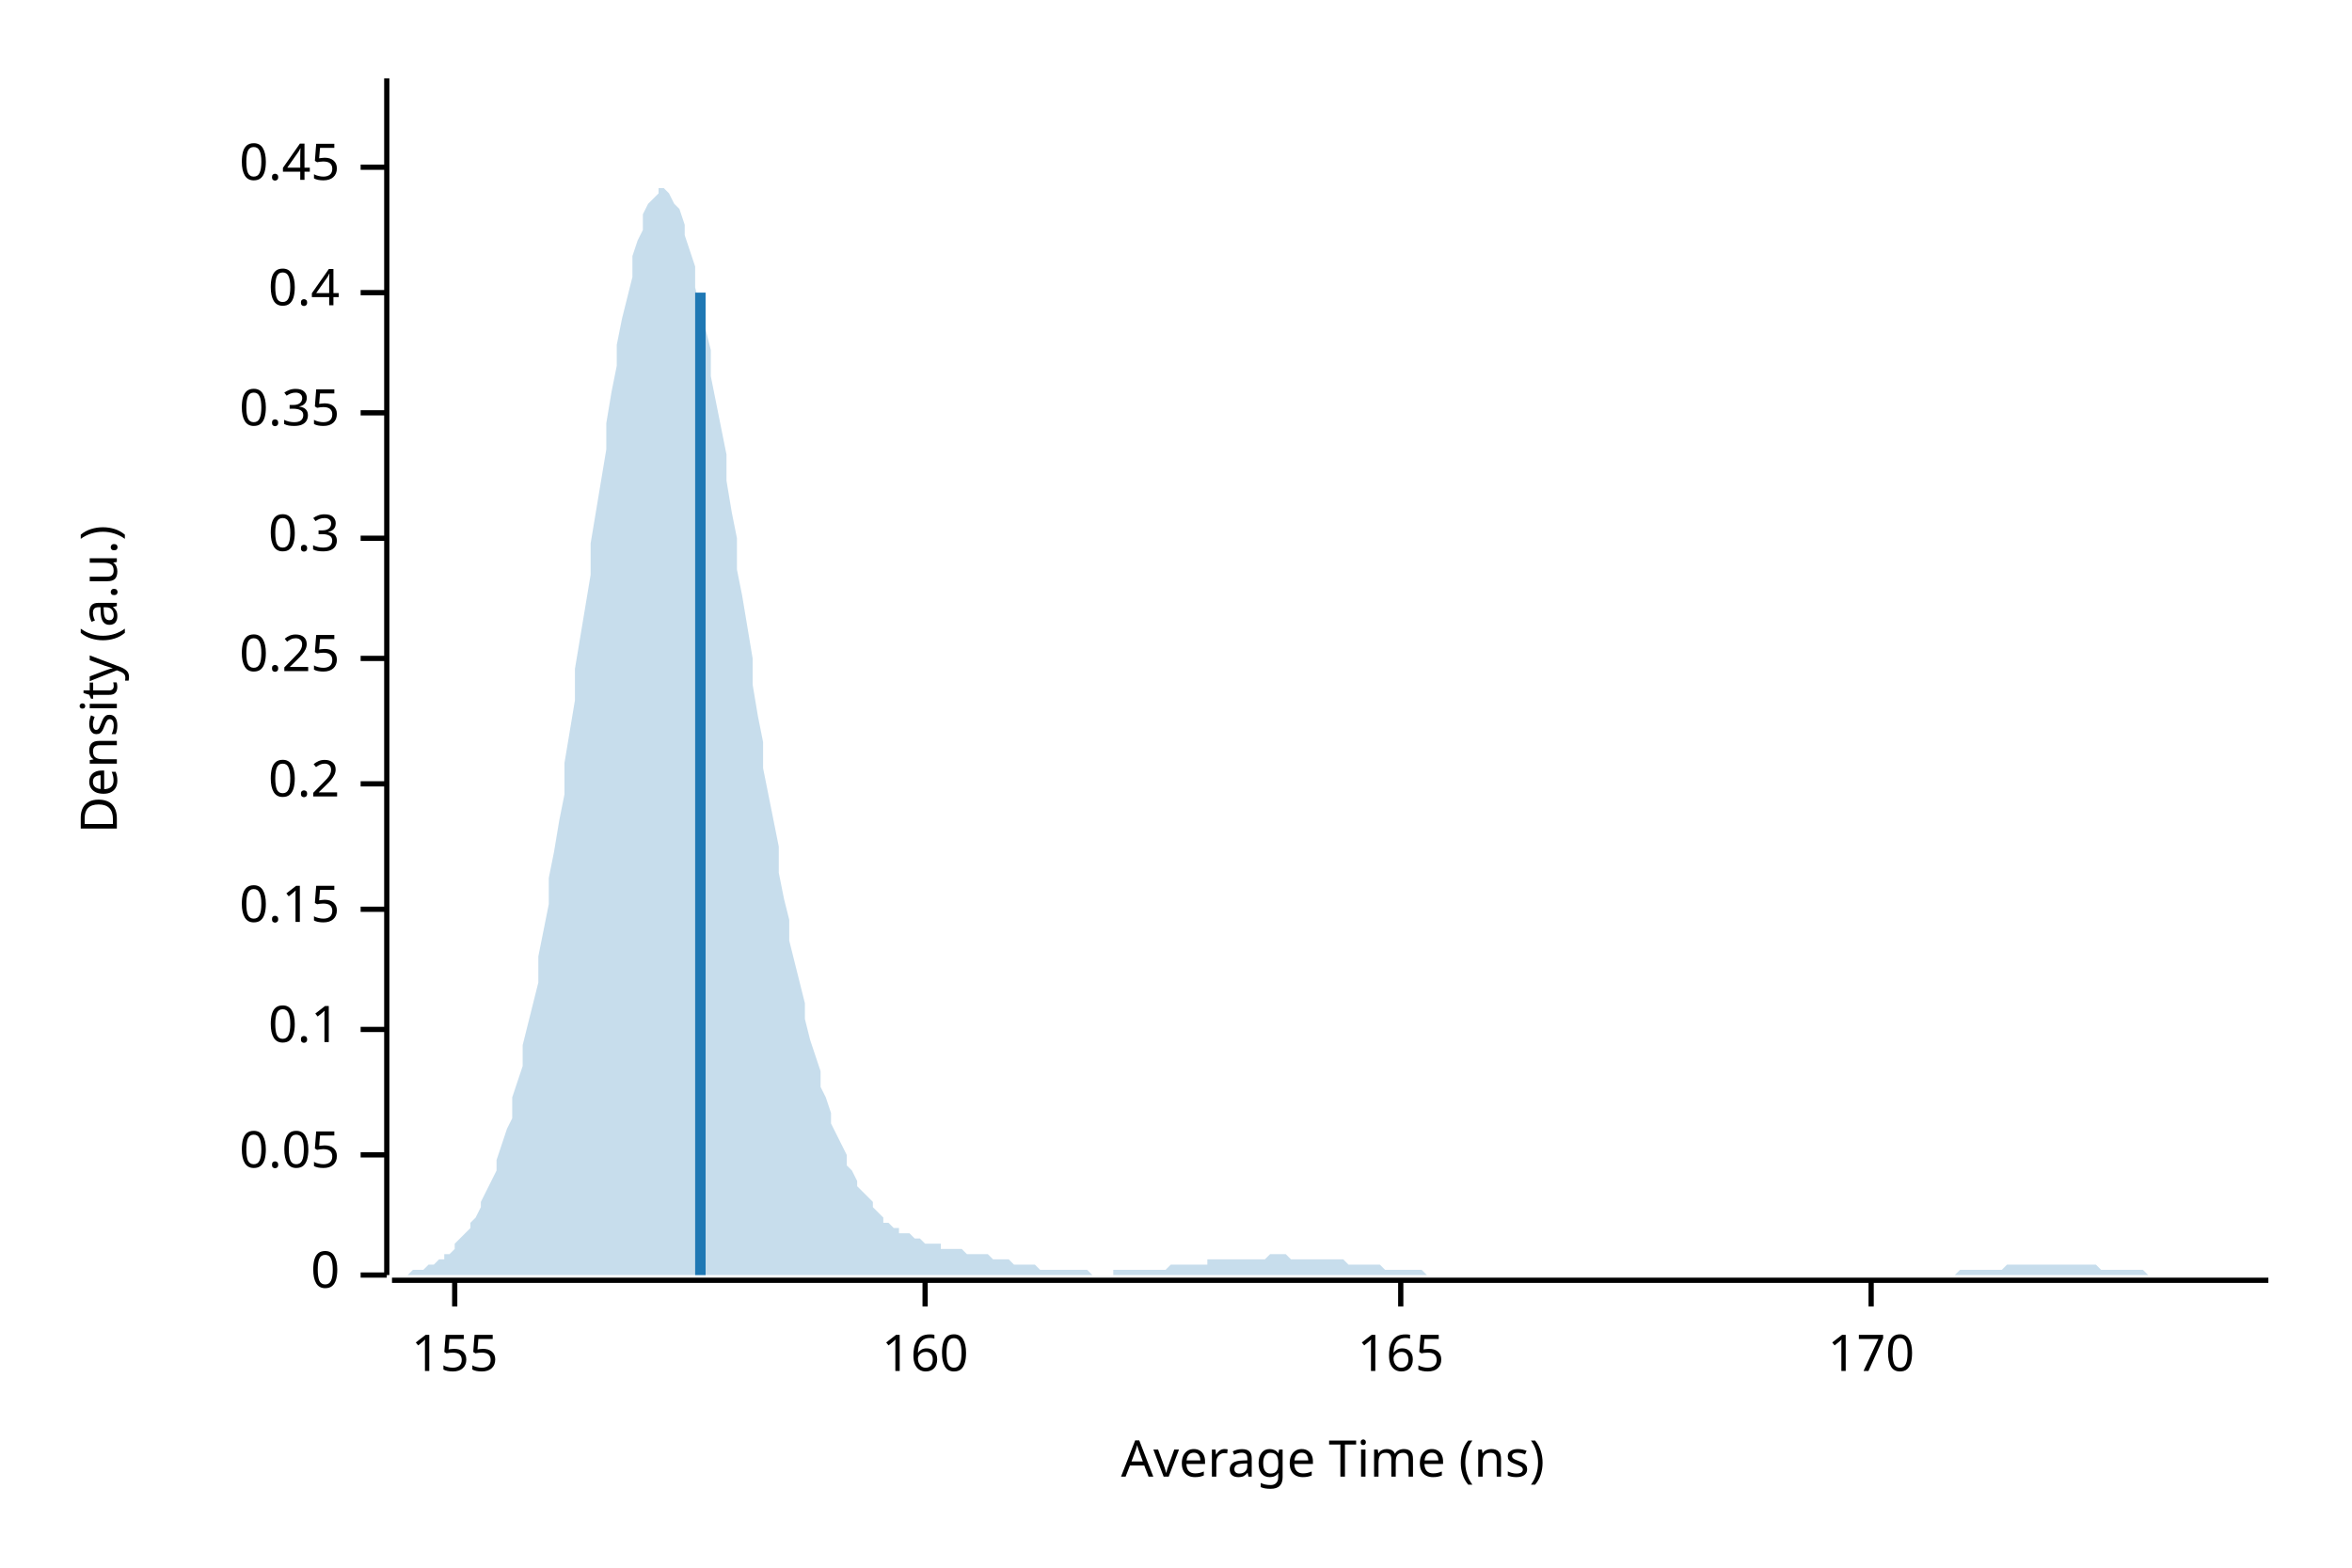
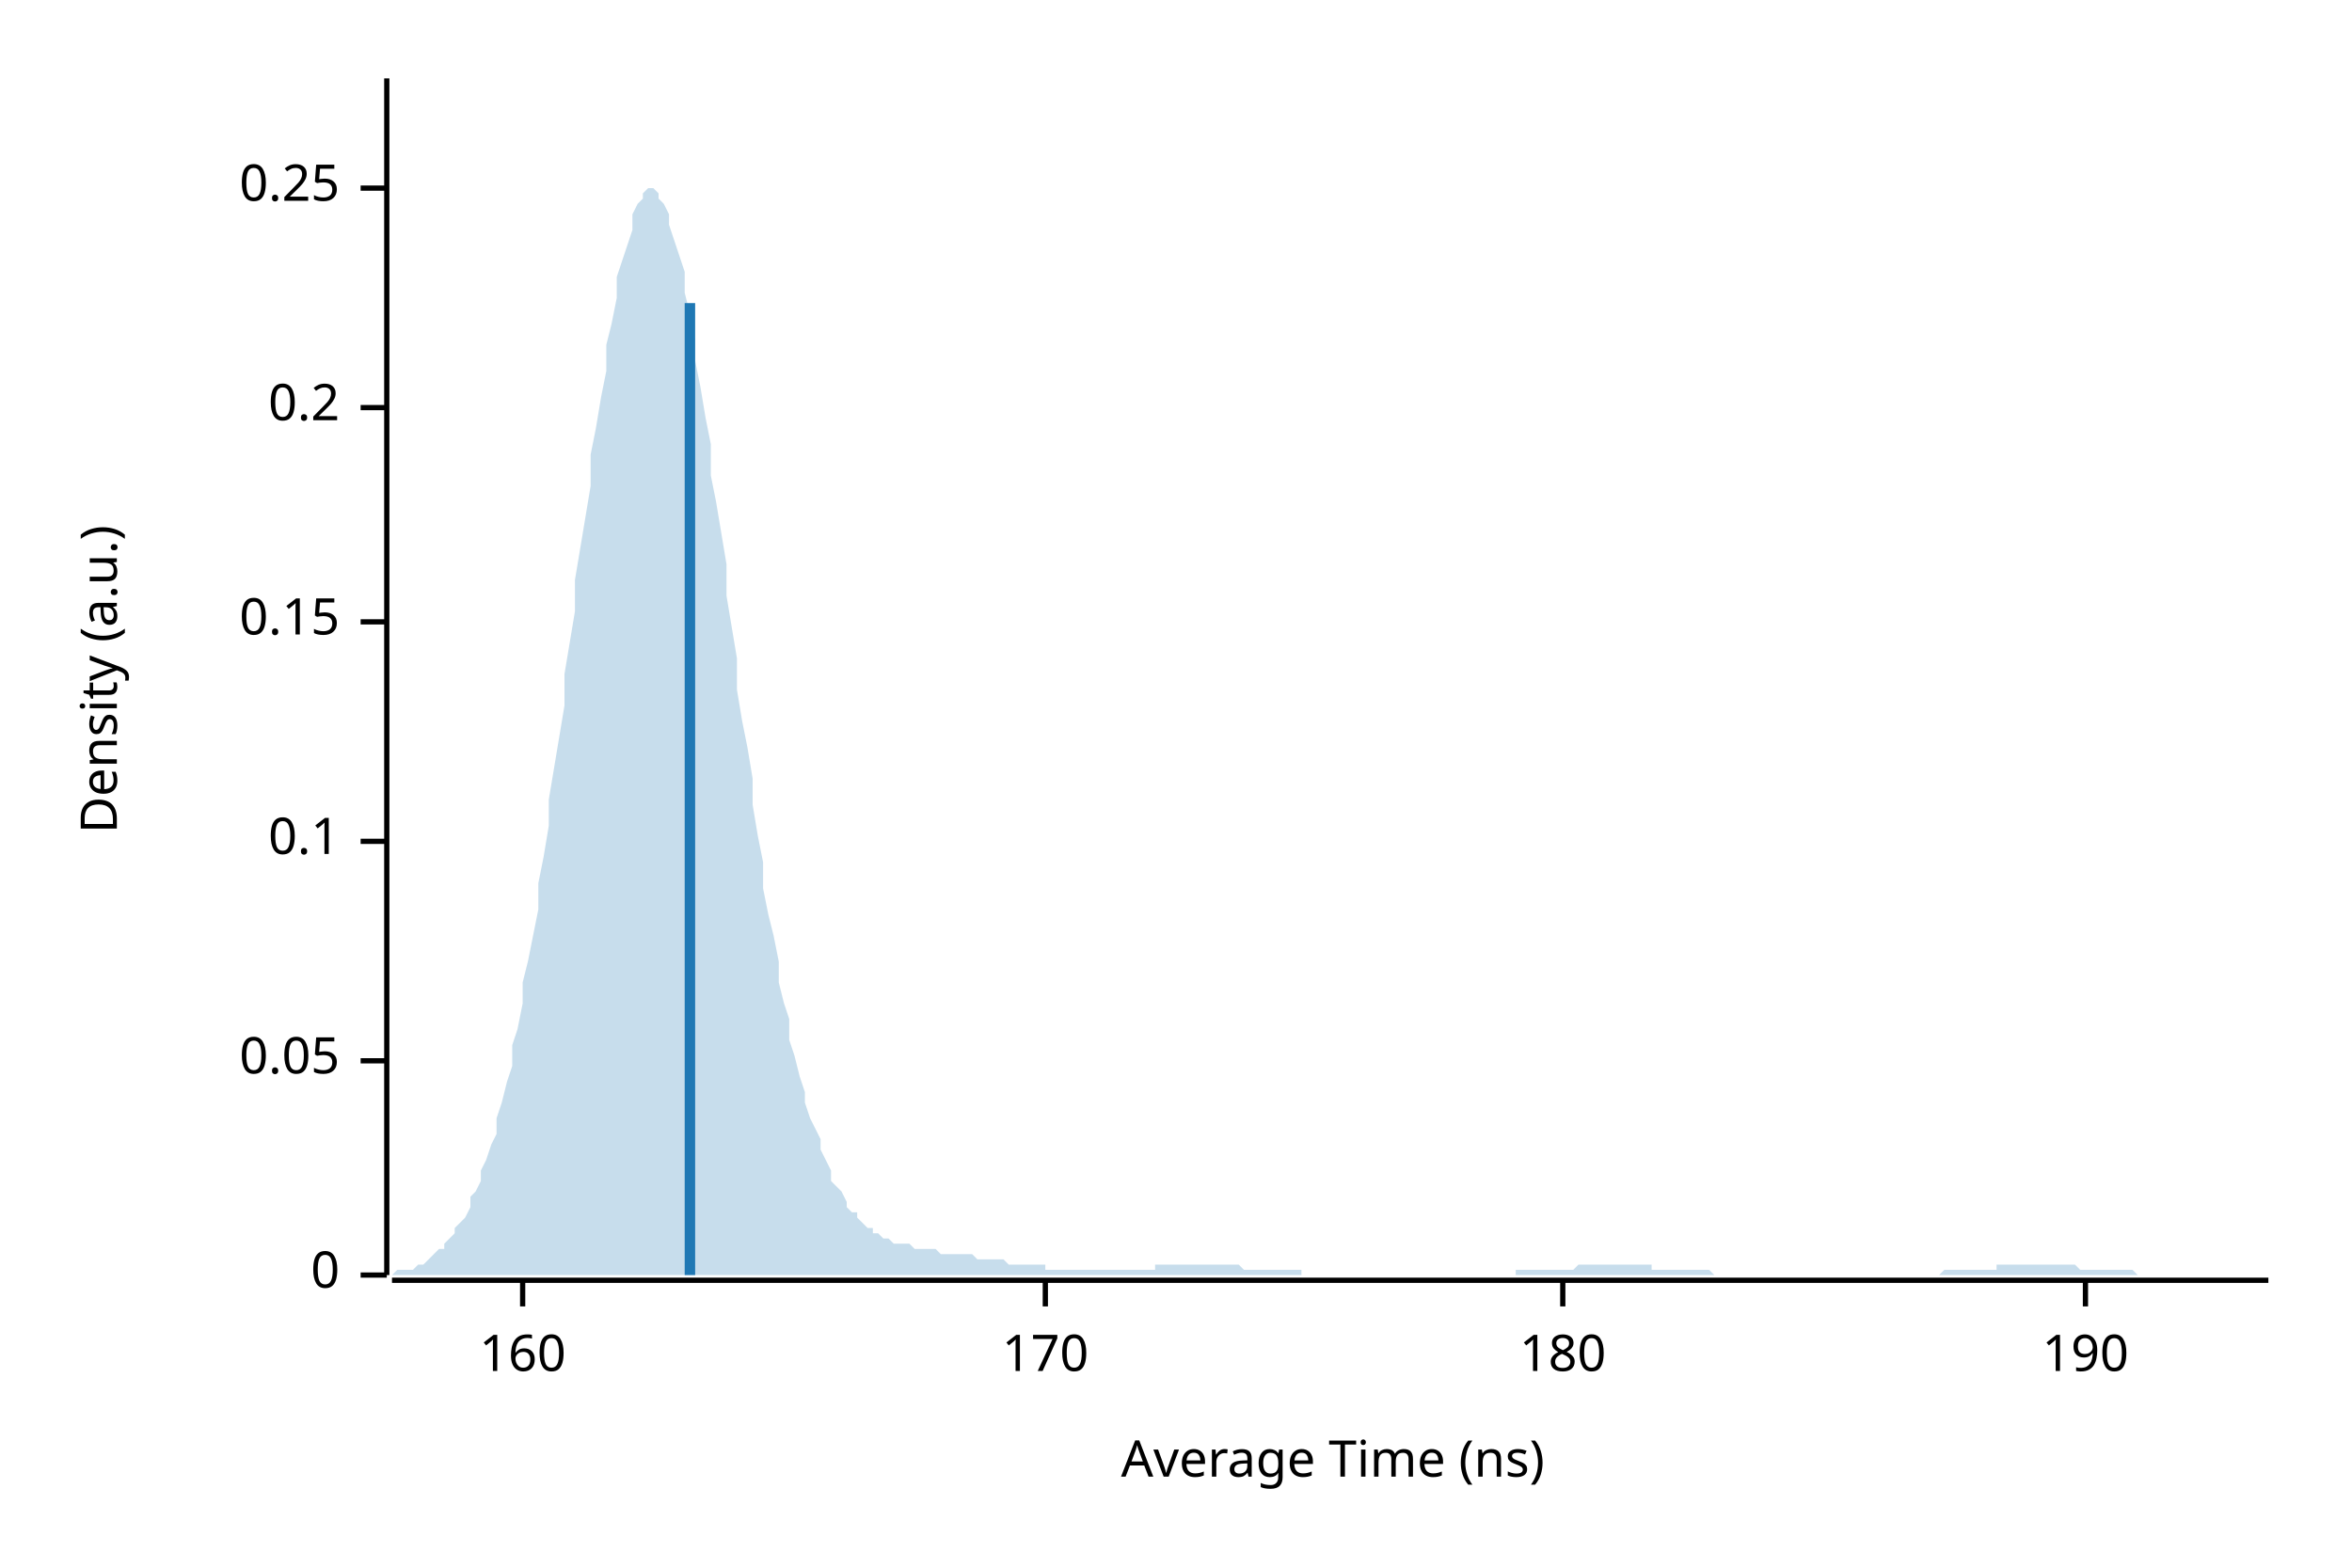
<svg xmlns="http://www.w3.org/2000/svg" width="450" height="300" viewBox="0 0 450 300">
  <text x="15" y="130" dy="0.76em" text-anchor="middle" font-family="sans-serif" font-size="9.677" opacity="1" fill="#000000" transform="rotate(270, 15, 130)">
Density (a.u.)
</text>
  <text x="255" y="285" dy="-0.5ex" text-anchor="middle" font-family="sans-serif" font-size="9.677" opacity="1" fill="#000000">
Average Time (ns)
</text>
  <polyline fill="none" opacity="1" stroke="#000000" stroke-width="1" points="74,15 74,244 " />
  <text x="65" y="244" dy="0.5ex" text-anchor="end" font-family="sans-serif" font-size="9.677" opacity="1" fill="#000000">
0
</text>
  <polyline fill="none" opacity="1" stroke="#000000" stroke-width="1" points="69,244 74,244 " />
-   <text x="65" y="221" dy="0.5ex" text-anchor="end" font-family="sans-serif" font-size="9.677" opacity="1" fill="#000000">
+   <text x="65" y="203" dy="0.5ex" text-anchor="end" font-family="sans-serif" font-size="9.677" opacity="1" fill="#000000">
0.05
</text>
-   <polyline fill="none" opacity="1" stroke="#000000" stroke-width="1" points="69,221 74,221 " />
-   <text x="65" y="197" dy="0.5ex" text-anchor="end" font-family="sans-serif" font-size="9.677" opacity="1" fill="#000000">
+   <polyline fill="none" opacity="1" stroke="#000000" stroke-width="1" points="69,203 74,203 " />
+   <text x="65" y="161" dy="0.5ex" text-anchor="end" font-family="sans-serif" font-size="9.677" opacity="1" fill="#000000">
0.1
</text>
-   <polyline fill="none" opacity="1" stroke="#000000" stroke-width="1" points="69,197 74,197 " />
-   <text x="65" y="174" dy="0.5ex" text-anchor="end" font-family="sans-serif" font-size="9.677" opacity="1" fill="#000000">
+   <polyline fill="none" opacity="1" stroke="#000000" stroke-width="1" points="69,161 74,161 " />
+   <text x="65" y="119" dy="0.5ex" text-anchor="end" font-family="sans-serif" font-size="9.677" opacity="1" fill="#000000">
0.15
</text>
-   <polyline fill="none" opacity="1" stroke="#000000" stroke-width="1" points="69,174 74,174 " />
-   <text x="65" y="150" dy="0.5ex" text-anchor="end" font-family="sans-serif" font-size="9.677" opacity="1" fill="#000000">
+   <polyline fill="none" opacity="1" stroke="#000000" stroke-width="1" points="69,119 74,119 " />
+   <text x="65" y="78" dy="0.5ex" text-anchor="end" font-family="sans-serif" font-size="9.677" opacity="1" fill="#000000">
0.2
</text>
-   <polyline fill="none" opacity="1" stroke="#000000" stroke-width="1" points="69,150 74,150 " />
-   <text x="65" y="126" dy="0.5ex" text-anchor="end" font-family="sans-serif" font-size="9.677" opacity="1" fill="#000000">
+   <polyline fill="none" opacity="1" stroke="#000000" stroke-width="1" points="69,78 74,78 " />
+   <text x="65" y="36" dy="0.5ex" text-anchor="end" font-family="sans-serif" font-size="9.677" opacity="1" fill="#000000">
0.25
</text>
-   <polyline fill="none" opacity="1" stroke="#000000" stroke-width="1" points="69,126 74,126 " />
-   <text x="65" y="103" dy="0.5ex" text-anchor="end" font-family="sans-serif" font-size="9.677" opacity="1" fill="#000000">
- 0.3
- </text>
-   <polyline fill="none" opacity="1" stroke="#000000" stroke-width="1" points="69,103 74,103 " />
-   <text x="65" y="79" dy="0.5ex" text-anchor="end" font-family="sans-serif" font-size="9.677" opacity="1" fill="#000000">
- 0.35
- </text>
-   <polyline fill="none" opacity="1" stroke="#000000" stroke-width="1" points="69,79 74,79 " />
-   <text x="65" y="56" dy="0.5ex" text-anchor="end" font-family="sans-serif" font-size="9.677" opacity="1" fill="#000000">
- 0.4
- </text>
-   <polyline fill="none" opacity="1" stroke="#000000" stroke-width="1" points="69,56 74,56 " />
-   <text x="65" y="32" dy="0.5ex" text-anchor="end" font-family="sans-serif" font-size="9.677" opacity="1" fill="#000000">
- 0.45
- </text>
-   <polyline fill="none" opacity="1" stroke="#000000" stroke-width="1" points="69,32 74,32 " />
+   <polyline fill="none" opacity="1" stroke="#000000" stroke-width="1" points="69,36 74,36 " />
  <polyline fill="none" opacity="1" stroke="#000000" stroke-width="1" points="75,245 434,245 " />
-   <text x="87" y="255" dy="0.76em" text-anchor="middle" font-family="sans-serif" font-size="9.677" opacity="1" fill="#000000">
- 155
- </text>
-   <polyline fill="none" opacity="1" stroke="#000000" stroke-width="1" points="87,245 87,250 " />
-   <text x="177" y="255" dy="0.76em" text-anchor="middle" font-family="sans-serif" font-size="9.677" opacity="1" fill="#000000">
+   <text x="100" y="255" dy="0.76em" text-anchor="middle" font-family="sans-serif" font-size="9.677" opacity="1" fill="#000000">
160
</text>
-   <polyline fill="none" opacity="1" stroke="#000000" stroke-width="1" points="177,245 177,250 " />
-   <text x="268" y="255" dy="0.76em" text-anchor="middle" font-family="sans-serif" font-size="9.677" opacity="1" fill="#000000">
- 165
- </text>
-   <polyline fill="none" opacity="1" stroke="#000000" stroke-width="1" points="268,245 268,250 " />
-   <text x="358" y="255" dy="0.76em" text-anchor="middle" font-family="sans-serif" font-size="9.677" opacity="1" fill="#000000">
+   <polyline fill="none" opacity="1" stroke="#000000" stroke-width="1" points="100,245 100,250 " />
+   <text x="200" y="255" dy="0.76em" text-anchor="middle" font-family="sans-serif" font-size="9.677" opacity="1" fill="#000000">
170
</text>
-   <polyline fill="none" opacity="1" stroke="#000000" stroke-width="1" points="358,245 358,250 " />
-   <polygon opacity="0.25" fill="#1F78B4" points="75,244 75,244 76,244 77,244 77,244 78,244 79,243 80,243 80,243 81,243 82,242 82,242 83,242 84,241 85,241 85,240 86,240 87,239 87,238 88,237 89,236 90,235 90,234 91,233 92,231 92,230 93,228 94,226 95,224 95,222 96,219 97,216 98,214 98,210 99,207 100,204 100,200 101,196 102,192 103,188 103,183 104,178 105,173 105,168 106,163 107,157 108,152 108,146 109,140 110,134 110,128 111,122 112,116 113,110 113,104 114,98 115,92 116,86 116,81 117,75 118,70 118,66 119,61 120,57 121,53 121,49 122,46 123,44 123,41 124,39 125,38 126,37 126,36 127,36 128,37 128,37 129,39 130,40 131,43 131,45 132,48 133,51 133,55 134,59 135,63 136,67 136,72 137,77 138,82 139,87 139,92 140,98 141,103 141,109 142,114 143,120 144,126 144,131 145,137 146,142 146,147 147,152 148,157 149,162 149,167 150,172 151,176 151,180 152,184 153,188 154,192 154,195 155,199 156,202 157,205 157,208 158,210 159,213 159,215 160,217 161,219 162,221 162,223 163,224 164,226 164,227 165,228 166,229 167,230 167,231 168,232 169,233 169,234 170,234 171,235 172,235 172,236 173,236 174,236 175,237 175,237 176,237 177,238 177,238 178,238 179,238 180,238 180,239 181,239 182,239 182,239 183,239 184,239 185,240 185,240 186,240 187,240 187,240 188,240 189,240 190,241 190,241 191,241 192,241 192,241 193,241 194,242 195,242 195,242 196,242 197,242 198,242 198,242 199,243 200,243 200,243 201,243 202,243 203,243 203,243 204,243 205,243 205,243 206,243 207,243 208,243 208,243 209,244 210,244 210,244 211,244 212,244 213,244 213,243 214,243 215,243 216,243 216,243 217,243 218,243 218,243 219,243 220,243 221,243 221,243 222,243 223,243 223,243 224,242 225,242 226,242 226,242 227,242 228,242 228,242 229,242 230,242 231,242 231,241 232,241 233,241 233,241 234,241 235,241 236,241 236,241 237,241 238,241 239,241 239,241 240,241 241,241 241,241 242,241 243,240 244,240 244,240 245,240 246,240 246,240 247,241 248,241 249,241 249,241 250,241 251,241 251,241 252,241 253,241 254,241 254,241 255,241 256,241 257,241 257,241 258,242 259,242 259,242 260,242 261,242 262,242 262,242 263,242 264,242 264,242 265,243 266,243 267,243 267,243 268,243 269,243 269,243 270,243 271,243 272,243 272,243 273,244 274,244 275,244 275,244 276,244 277,244 277,244 278,244 279,244 280,244 280,244 281,244 282,244 282,244 283,244 284,244 285,244 285,244 286,244 287,244 287,244 288,244 289,244 290,244 290,244 291,244 292,244 292,244 293,244 294,244 295,244 295,244 296,244 297,244 298,244 298,244 299,244 300,244 300,244 301,244 302,244 303,244 303,244 304,244 305,244 305,244 306,244 307,244 308,244 308,244 309,244 310,244 310,244 311,244 312,244 313,244 313,244 314,244 315,244 316,244 316,244 317,244 318,244 318,244 319,244 320,244 321,244 321,244 322,244 323,244 323,244 324,244 325,244 326,244 326,244 327,244 328,244 328,244 329,244 330,244 331,244 331,244 332,244 333,244 333,244 334,244 335,244 336,244 336,244 337,244 338,244 339,244 339,244 340,244 341,244 341,244 342,244 343,244 344,244 344,244 345,244 346,244 346,244 347,244 348,244 349,244 349,244 350,244 351,244 351,244 352,244 353,244 354,244 354,244 355,244 356,244 357,244 357,244 358,244 359,244 359,244 360,244 361,244 362,244 362,244 363,244 364,244 364,244 365,244 366,244 367,244 367,244 368,244 369,244 369,244 370,244 371,244 372,244 372,244 373,244 374,244 375,243 375,243 376,243 377,243 377,243 378,243 379,243 380,243 380,243 381,243 382,243 382,243 383,243 384,242 385,242 385,242 386,242 387,242 387,242 388,242 389,242 390,242 390,242 391,242 392,242 392,242 393,242 394,242 395,242 395,242 396,242 397,242 398,242 398,242 399,242 400,242 400,242 401,242 402,243 403,243 403,243 404,243 405,243 405,243 406,243 407,243 408,243 408,243 409,243 410,243 410,243 411,244 412,244 413,244 413,244 414,244 415,244 416,244 416,244 417,244 418,244 418,244 419,244 420,244 421,244 421,244 422,244 423,244 423,244 424,244 425,244 426,244 426,244 427,244 428,244 428,244 429,244 430,244 431,244 431,244 432,244 433,244 434,244 434,244 75,244 " />
-   <polyline fill="none" opacity="1" stroke="#1F78B4" stroke-width="2" points="134,244 134,56 " />
+   <polyline fill="none" opacity="1" stroke="#000000" stroke-width="1" points="200,245 200,250 " />
+   <text x="299" y="255" dy="0.76em" text-anchor="middle" font-family="sans-serif" font-size="9.677" opacity="1" fill="#000000">
+ 180
+ </text>
+   <polyline fill="none" opacity="1" stroke="#000000" stroke-width="1" points="299,245 299,250 " />
+   <text x="399" y="255" dy="0.76em" text-anchor="middle" font-family="sans-serif" font-size="9.677" opacity="1" fill="#000000">
+ 190
+ </text>
+   <polyline fill="none" opacity="1" stroke="#000000" stroke-width="1" points="399,245 399,250 " />
+   <polygon opacity="0.25" fill="#1F78B4" points="75,244 75,244 76,243 77,243 77,243 78,243 79,243 80,242 80,242 81,242 82,241 82,241 83,240 84,239 85,239 85,238 86,237 87,236 87,235 88,234 89,233 90,231 90,229 91,228 92,226 92,224 93,222 94,219 95,217 95,214 96,211 97,207 98,204 98,200 99,197 100,192 100,188 101,184 102,179 103,174 103,169 104,164 105,158 105,153 106,147 107,141 108,135 108,129 109,123 110,117 110,111 111,105 112,99 113,93 113,87 114,82 115,76 116,71 116,66 117,62 118,57 118,53 119,50 120,47 121,44 121,41 122,39 123,38 123,37 124,36 125,36 126,37 126,38 127,39 128,41 128,43 129,46 130,49 131,52 131,56 132,60 133,65 133,69 134,74 135,80 136,85 136,91 137,96 138,102 139,108 139,114 140,120 141,126 141,132 142,138 143,143 144,149 144,154 145,160 146,165 146,170 147,175 148,179 149,184 149,188 150,192 151,195 151,199 152,202 153,206 154,209 154,211 155,214 156,216 157,218 157,220 158,222 159,224 159,226 160,227 161,228 162,230 162,231 163,232 164,232 164,233 165,234 166,235 167,235 167,236 168,236 169,237 169,237 170,237 171,238 172,238 172,238 173,238 174,238 175,239 175,239 176,239 177,239 177,239 178,239 179,239 180,240 180,240 181,240 182,240 182,240 183,240 184,240 185,240 185,240 186,240 187,241 187,241 188,241 189,241 190,241 190,241 191,241 192,241 192,241 193,242 194,242 195,242 195,242 196,242 197,242 198,242 198,242 199,242 200,242 200,243 201,243 202,243 203,243 203,243 204,243 205,243 205,243 206,243 207,243 208,243 208,243 209,243 210,243 210,243 211,243 212,243 213,243 213,243 214,243 215,243 216,243 216,243 217,243 218,243 218,243 219,243 220,243 221,243 221,242 222,242 223,242 223,242 224,242 225,242 226,242 226,242 227,242 228,242 228,242 229,242 230,242 231,242 231,242 232,242 233,242 233,242 234,242 235,242 236,242 236,242 237,242 238,243 239,243 239,243 240,243 241,243 241,243 242,243 243,243 244,243 244,243 245,243 246,243 246,243 247,243 248,243 249,243 249,244 250,244 251,244 251,244 252,244 253,244 254,244 254,244 255,244 256,244 257,244 257,244 258,244 259,244 259,244 260,244 261,244 262,244 262,244 263,244 264,244 264,244 265,244 266,244 267,244 267,244 268,244 269,244 269,244 270,244 271,244 272,244 272,244 273,244 274,244 275,244 275,244 276,244 277,244 277,244 278,244 279,244 280,244 280,244 281,244 282,244 282,244 283,244 284,244 285,244 285,244 286,244 287,244 287,244 288,244 289,244 290,244 290,243 291,243 292,243 292,243 293,243 294,243 295,243 295,243 296,243 297,243 298,243 298,243 299,243 300,243 300,243 301,243 302,242 303,242 303,242 304,242 305,242 305,242 306,242 307,242 308,242 308,242 309,242 310,242 310,242 311,242 312,242 313,242 313,242 314,242 315,242 316,242 316,243 317,243 318,243 318,243 319,243 320,243 321,243 321,243 322,243 323,243 323,243 324,243 325,243 326,243 326,243 327,243 328,244 328,244 329,244 330,244 331,244 331,244 332,244 333,244 333,244 334,244 335,244 336,244 336,244 337,244 338,244 339,244 339,244 340,244 341,244 341,244 342,244 343,244 344,244 344,244 345,244 346,244 346,244 347,244 348,244 349,244 349,244 350,244 351,244 351,244 352,244 353,244 354,244 354,244 355,244 356,244 357,244 357,244 358,244 359,244 359,244 360,244 361,244 362,244 362,244 363,244 364,244 364,244 365,244 366,244 367,244 367,244 368,244 369,244 369,244 370,244 371,244 372,243 372,243 373,243 374,243 375,243 375,243 376,243 377,243 377,243 378,243 379,243 380,243 380,243 381,243 382,243 382,242 383,242 384,242 385,242 385,242 386,242 387,242 387,242 388,242 389,242 390,242 390,242 391,242 392,242 392,242 393,242 394,242 395,242 395,242 396,242 397,242 398,243 398,243 399,243 400,243 400,243 401,243 402,243 403,243 403,243 404,243 405,243 405,243 406,243 407,243 408,243 408,243 409,244 410,244 410,244 411,244 412,244 413,244 413,244 414,244 415,244 416,244 416,244 417,244 418,244 418,244 419,244 420,244 421,244 421,244 422,244 423,244 423,244 424,244 425,244 426,244 426,244 427,244 428,244 428,244 429,244 430,244 431,244 431,244 432,244 433,244 434,244 434,244 75,244 " />
+   <polyline fill="none" opacity="1" stroke="#1F78B4" stroke-width="2" points="132,244 132,58 " />
</svg>
